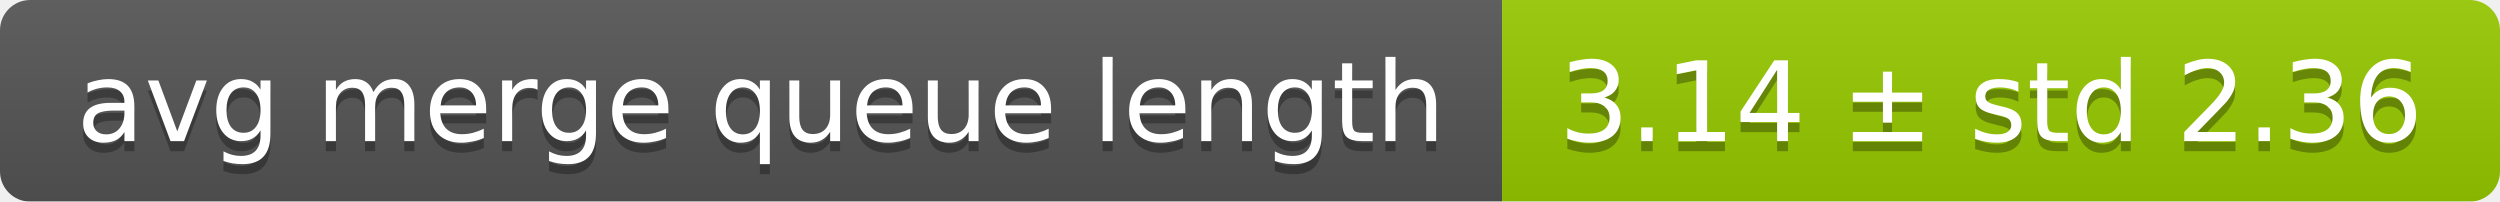
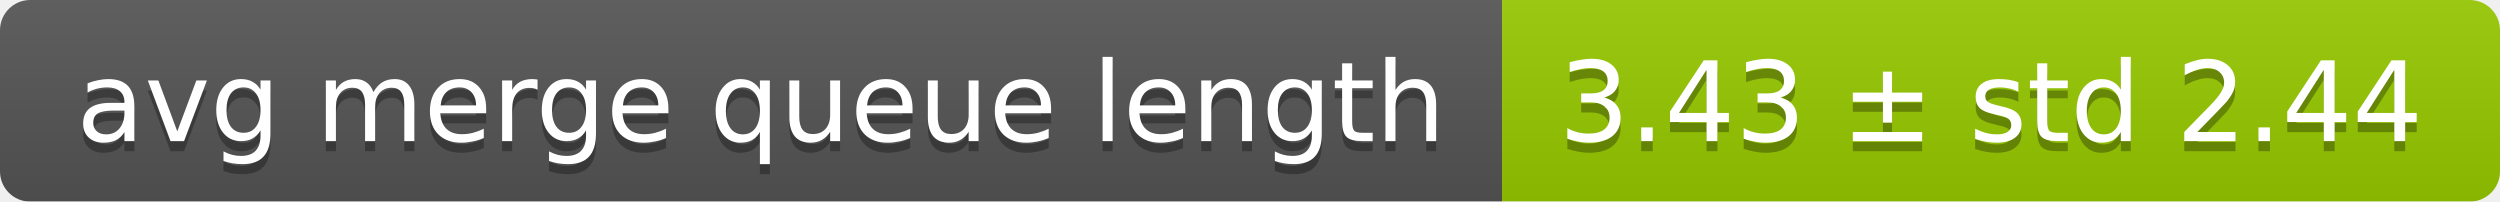
<svg xmlns="http://www.w3.org/2000/svg" width="248" height="20">
  <linearGradient id="smooth" x2="0" y2="100%">
    <stop offset="0" stop-color="#bbb" stop-opacity=".1" />
    <stop offset="1" stop-opacity=".1" />
  </linearGradient>
  <mask id="round">
    <rect width="248" height="20" rx="3" fill="#fff" />
  </mask>
  <g mask="url(#round)">
    <rect width="149" height="20" fill="#555" />
    <rect x="149" width="99" height="20" fill="#97ca00" />
    <rect width="248" height="20" fill="url(#smooth)" />
  </g>
  <g fill="#fff" text-anchor="middle" font-family="DejaVu Sans,Verdana,Geneva,sans-serif" font-size="11">
    <text x="75.5" y="15" fill="#010101" fill-opacity=".3">avg merge queue length</text>
    <text x="75.5" y="14">avg merge queue length</text>
-     <text x="197.5" y="15" fill="#010101" fill-opacity=".3">3.14 ± std 2.36</text>
-     <text x="197.5" y="14">3.14 ± std 2.36</text>
+     <text x="197.5" y="15" fill="#010101" fill-opacity=".3">3.43 ± std 2.44</text>
+     <text x="197.5" y="14">3.43 ± std 2.44</text>
  </g>
</svg>
